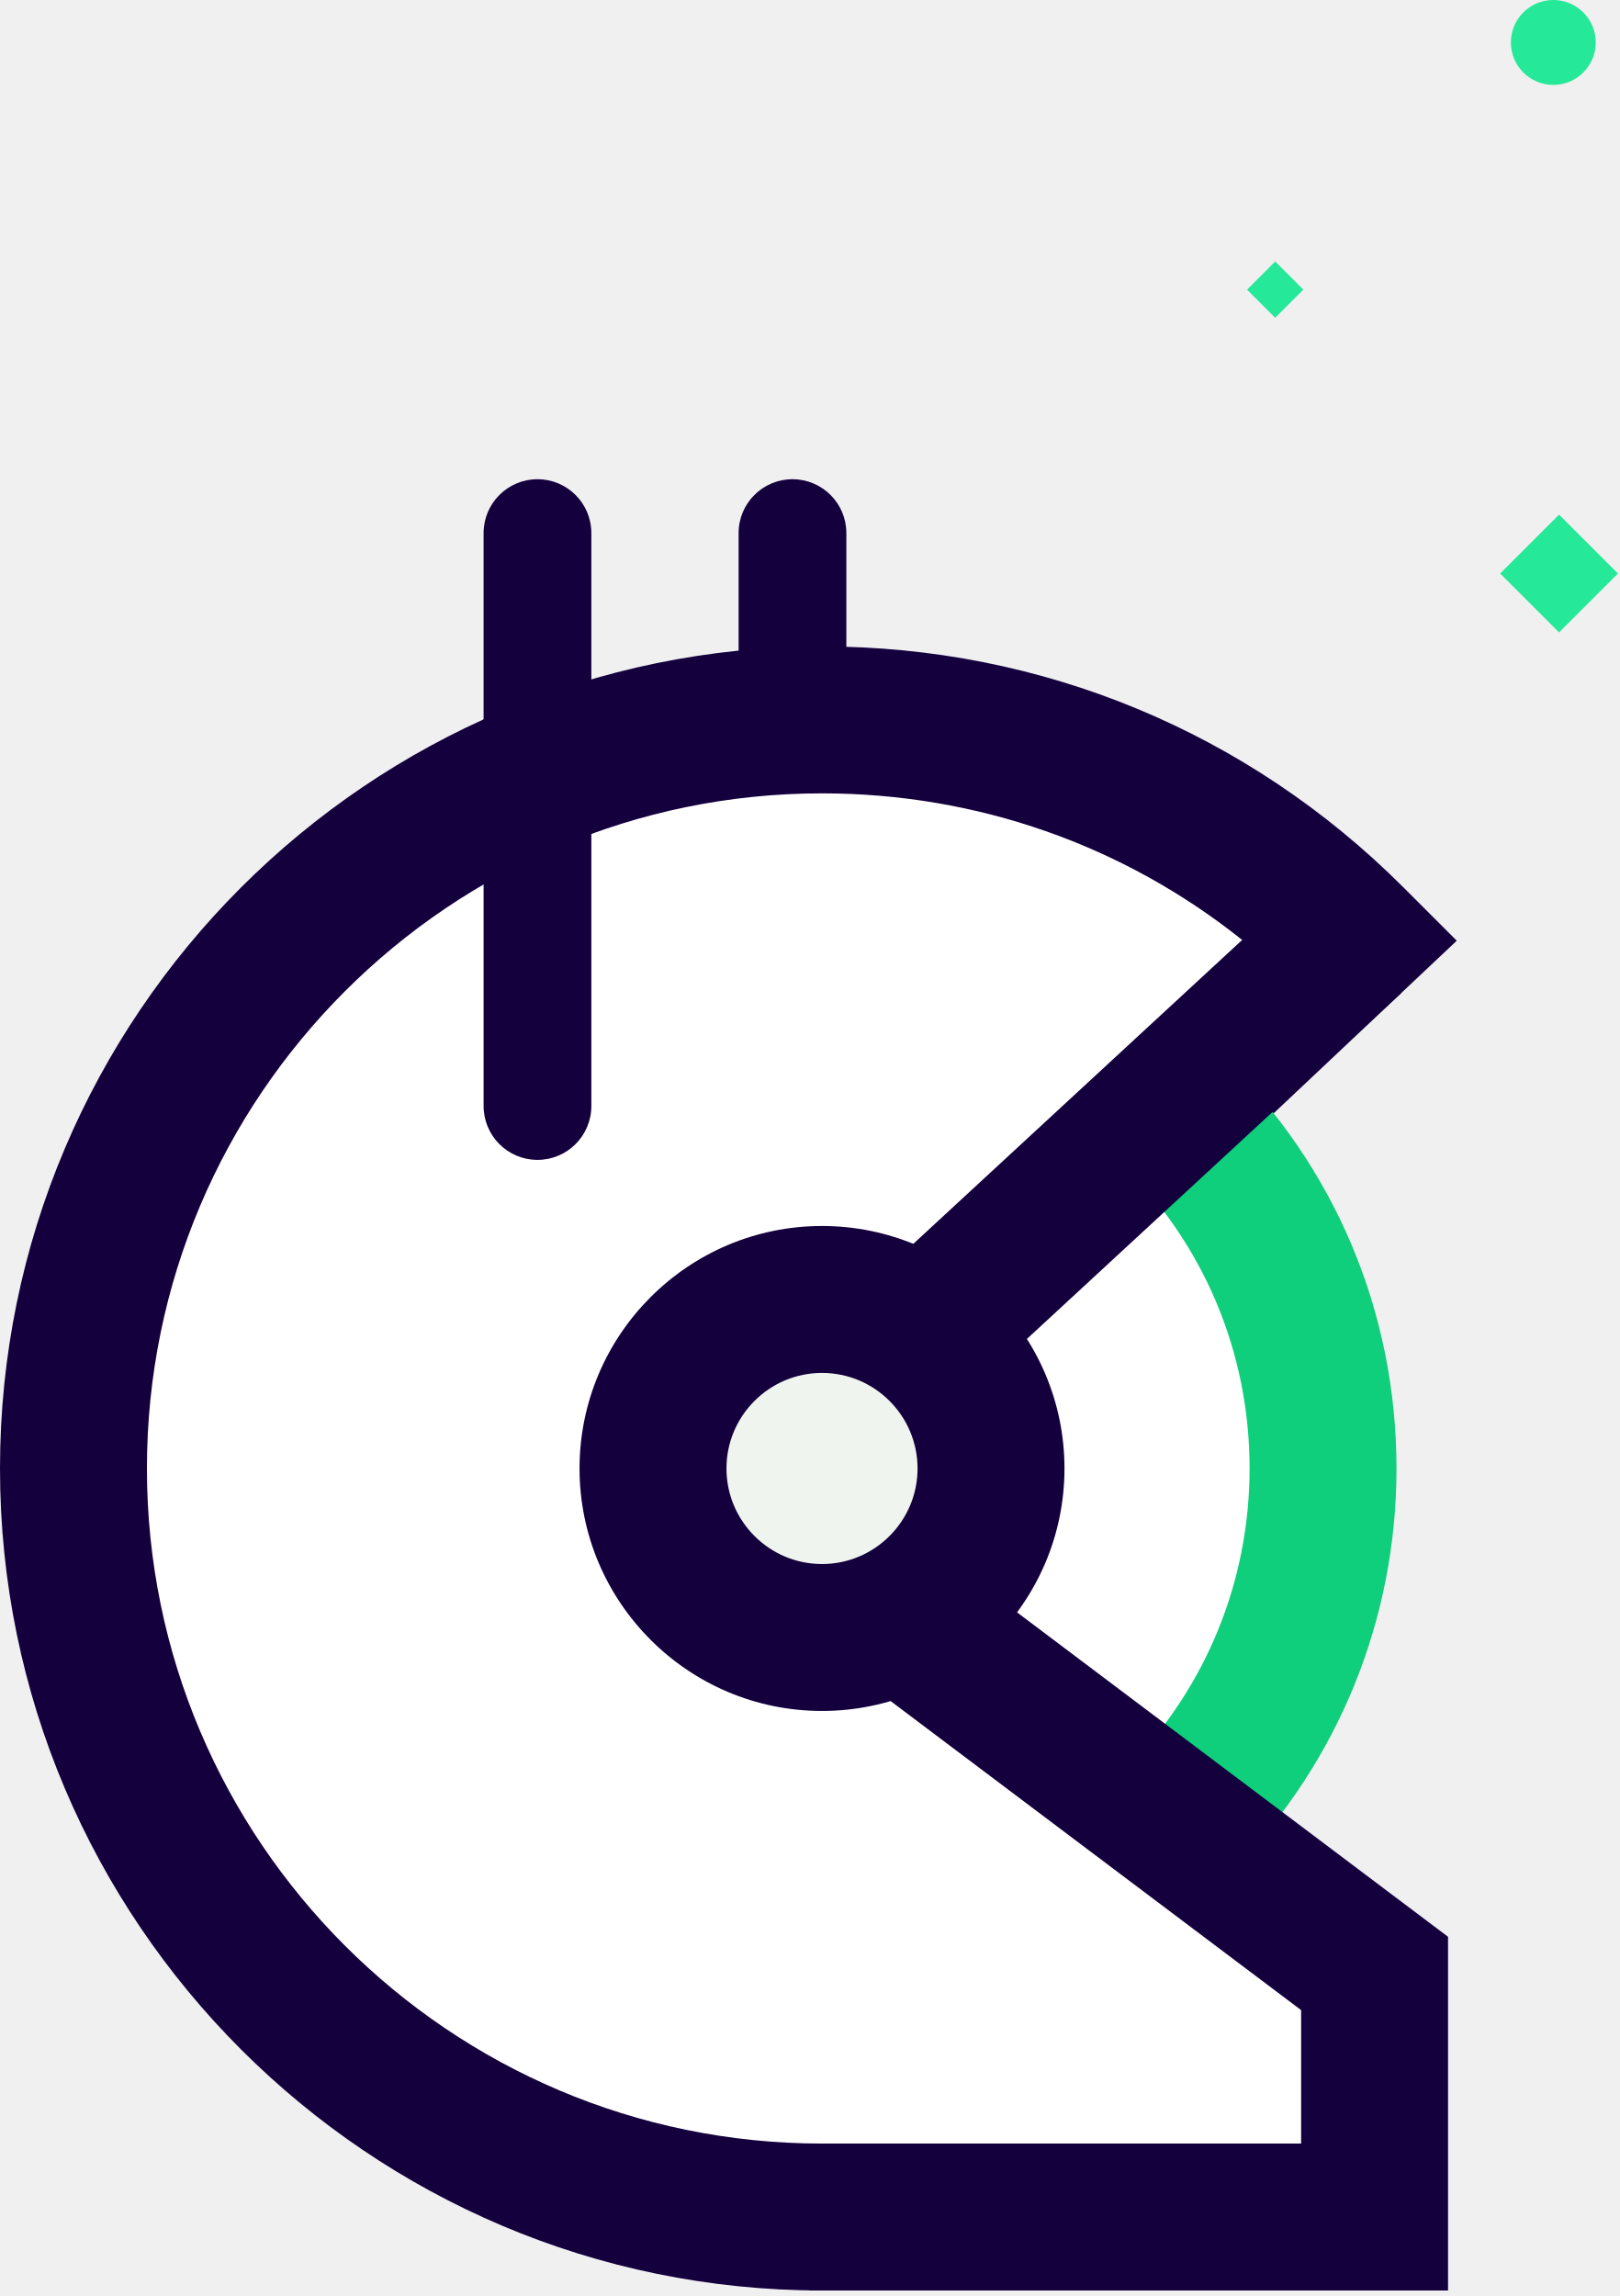
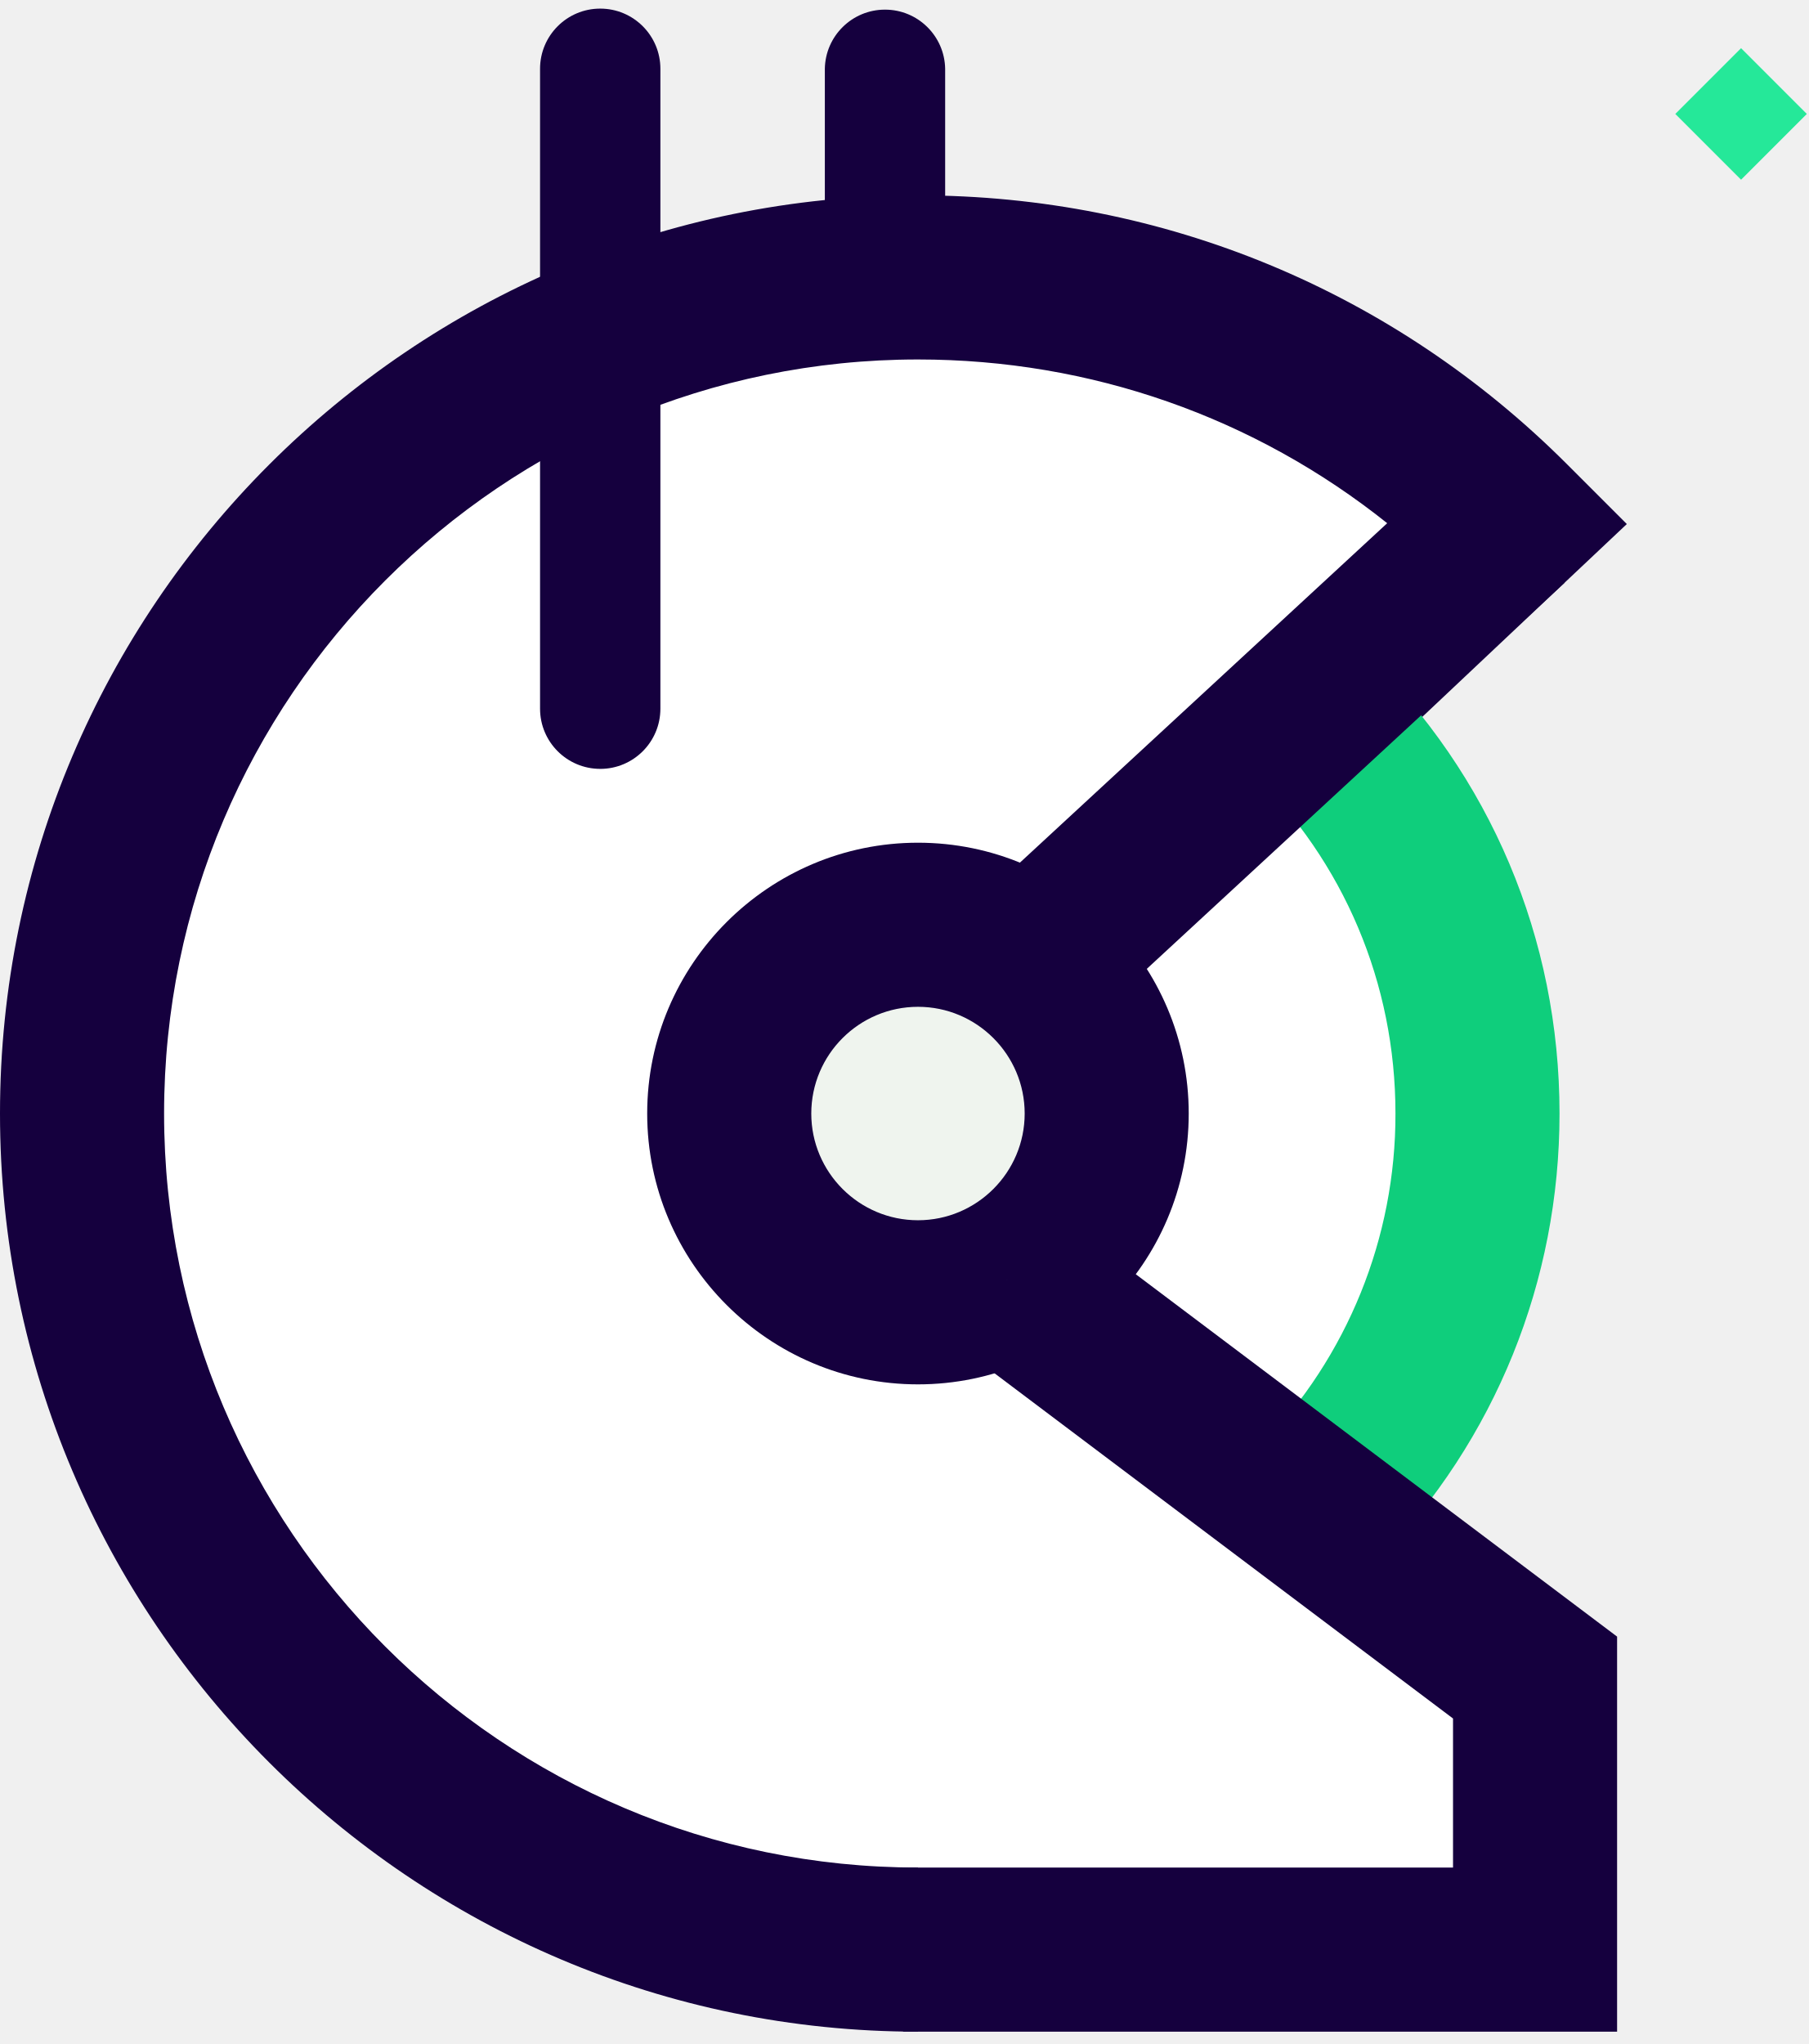
- <svg xmlns="http://www.w3.org/2000/svg" width="100%" height="100%" viewBox="0 0 158 224" version="1.1" xml:space="preserve" style="fill-rule:evenodd;clip-rule:evenodd;stroke-linejoin:round;stroke-miterlimit:1.414;">
-   <g>
-     <path d="M114.569,107.903l13.954,27.492l-10.588,44.961l-25.216,-20.601l4.419,-32.979l17.431,-18.873Z" style="fill:#fff;fill-rule:nonzero;" />
-     <path d="M77.318,98.691c-2.902,0 -5.256,-2.354 -5.256,-5.257l0,-41.426c0,-2.902 2.354,-5.255 5.256,-5.255c2.902,0 5.256,2.353 5.256,5.255l0,41.426c0,2.903 -2.354,5.257 -5.256,5.257" style="fill:#15003e;fill-rule:nonzero;" />
-     <path d="M85.75,98.691l-16.246,0c-2.902,0 -5.256,-2.354 -5.256,-5.257c0,-2.902 2.354,-5.256 5.256,-5.256l16.246,0c2.902,0 5.256,2.354 5.256,5.256c0,2.903 -2.354,5.257 -5.256,5.257" style="fill:#15003e;fill-rule:nonzero;" />
-     <path d="M114.569,107.903l17.271,-16.278c-13.216,-13.216 -31.474,-21.391 -51.641,-21.391c-40.334,0 -73.031,32.697 -73.031,73.031c0,40.334 32.697,73.032 73.031,73.032c15.034,0 28.256,5.488 39.87,-2.299l14.454,2l-0.413,-23.466l-41.391,-32.777l8.899,-41.911l12.951,-9.941" style="fill:#fff;fill-rule:nonzero;" />
-     <path d="M80.199,223.463c-44.222,0 -80.199,-35.977 -80.199,-80.197c0,-44.222 35.977,-80.199 80.199,-80.199c21.422,0 41.562,8.342 56.709,23.49l5.22,5.219l-22.643,21.342l-9.832,-10.431l11.602,-10.935c-11.623,-9.301 -25.952,-14.351 -41.056,-14.351c-36.318,0 -65.864,29.546 -65.864,65.865c0,36.316 29.546,65.863 65.864,65.863" style="fill:#15003e;fill-rule:nonzero;" />
-     <path d="M120.454,182.267l-10.295,-9.975c7.58,-7.823 11.755,-18.131 11.755,-29.026c0,-11.373 -4.494,-22.001 -12.653,-29.926l-5.37,-5.216l5.759,-5.434l4.906,5.198l4.692,-4.83c10.963,10.648 17,24.928 17,40.208c0,14.639 -5.609,28.488 -15.794,39.001" style="fill:#0fce7c;fill-rule:nonzero;" />
-     <path d="M63.71,143.265c0,-9.106 7.382,-16.489 16.489,-16.489c9.107,0 16.49,7.383 16.49,16.489c0,9.107 -7.383,16.489 -16.49,16.489c-9.107,0 -16.489,-7.382 -16.489,-16.489" style="fill:#eff4ee;fill-rule:nonzero;" />
-     <path d="M80.199,133.944c-5.141,0 -9.322,4.182 -9.322,9.322c0,5.139 4.181,9.322 9.322,9.322c5.14,0 9.322,-4.183 9.322,-9.322c0,-5.14 -4.182,-9.322 -9.322,-9.322m0,32.978c-13.044,0 -23.657,-10.612 -23.657,-23.656c0,-13.044 10.613,-23.657 23.657,-23.657c13.044,0 23.656,10.613 23.656,23.657c0,13.044 -10.612,23.656 -23.656,23.656" style="fill:#15003e;fill-rule:nonzero;" />
-     <path d="M131.84,91.624l-41.675,38.506" style="fill:#15003e;fill-rule:nonzero;" />
-     <path d="M126.974,86.359l9.73,10.53l-41.674,38.507l-9.73,-10.53l41.674,-38.507Z" style="fill:#15003e;" />
-     <path d="M87.979,157.806l29.956,22.55l16.175,12.176l0,30.932l-32.492,-1.565" style="fill:#fff;fill-rule:nonzero;" />
-     <path d="M141.277,223.464l-62.381,0l0,-14.335l48.047,0l0,-13.021l-43.274,-32.576l8.621,-11.452l48.987,36.875l0,34.509Z" style="fill:#15003e;fill-rule:nonzero;" />
-     <path d="M146.363,55.952l5.745,-5.745l5.745,5.745l-5.745,5.745l-5.745,-5.745Z" style="fill:#25e899;" />
-     <path d="M121.667,28.258l2.747,-2.747l2.747,2.746l-2.747,2.747l-2.747,-2.746Z" style="fill:#25e899;" />
-     <path d="M155.69,4.141c0,-2.287 -1.854,-4.141 -4.141,-4.141c-2.287,0 -4.141,1.854 -4.141,4.141c0,2.287 1.854,4.142 4.141,4.142c2.287,0 4.141,-1.855 4.141,-4.142" style="fill:#25e899;fill-rule:nonzero;" />
-     <path d="M52.438,113.159c-2.902,0 -5.256,-2.354 -5.256,-5.256l0,-55.894c0,-2.903 2.354,-5.256 5.256,-5.256c2.902,0 5.257,2.353 5.257,5.256l0,55.894c0,2.902 -2.355,5.256 -5.257,5.256" style="fill:#15003e;fill-rule:nonzero;" />
+ <svg xmlns="http://www.w3.org/2000/svg" width="100" height="113">
+   <g fill="none" fill-rule="evenodd">
+     <path fill="#FFF" fill-rule="nonzero" d="M72.512 39.179l8.832 17.4-6.702 28.456-15.959-13.038 2.797-20.873 11.032-11.945z" />
+     <path fill="#15003E" fill-rule="nonzero" d="M48.935 33.349a3.327 3.327 0 01-3.326-3.327V3.802a3.327 3.327 0 016.653 0v26.22a3.327 3.327 0 01-3.327 3.327" />
+     <path fill="#15003E" fill-rule="nonzero" d="M54.272 33.349H43.99a3.327 3.327 0 010-6.654h10.282a3.327 3.327 0 010 6.654" />
+     <path fill="#FFF" fill-rule="nonzero" d="M72.512 39.18l10.931-10.303c-8.365-8.365-19.92-13.539-32.684-13.539-25.528 0-46.222 20.694-46.222 46.222 0 25.528 20.694 46.223 46.222 46.223 9.515 0 17.883 3.473 25.234-1.455l9.148 1.266-.261-14.852-26.197-20.745 5.632-26.526 8.197-6.292" />
+     <path fill="#15003E" fill-rule="nonzero" d="M50.759 112.318C22.77 112.318 0 89.548 0 61.561 0 33.572 22.77 10.8 50.759 10.8c13.558 0 26.305 5.28 35.892 14.868l3.303 3.303-14.33 13.508-6.223-6.602 7.343-6.921c-7.357-5.887-16.426-9.083-25.985-9.083-22.986 0-41.686 18.7-41.686 41.687 0 22.985 18.7 41.685 41.686 41.685" />
+     <path fill="#0FCE7C" fill-rule="nonzero" d="M76.237 86.245l-6.516-6.313a26.267 26.267 0 007.44-18.371c0-7.198-2.845-13.925-8.008-18.94l-3.4-3.302 3.646-3.44 3.105 3.29 2.97-3.056c6.938 6.739 10.759 15.777 10.759 25.448 0 9.265-3.55 18.03-9.996 24.684" />
+     <path fill="#EFF4EE" fill-rule="nonzero" d="M40.323 61.56c0-5.763 4.672-10.436 10.436-10.436s10.437 4.673 10.437 10.436c0 5.764-4.673 10.436-10.437 10.436-5.764 0-10.436-4.672-10.436-10.436" />
+     <path fill="#15003E" fill-rule="nonzero" d="M50.759 55.66a5.906 5.906 0 00-5.9 5.9c0 3.253 2.646 5.9 5.9 5.9 3.253 0 5.9-2.647 5.9-5.9 0-3.252-2.647-5.9-5.9-5.9m0 20.873c-8.256 0-14.973-6.717-14.973-14.972 0-8.256 6.717-14.973 14.973-14.973S65.73 53.305 65.73 61.561c0 8.255-6.716 14.972-14.972 14.972M83.443 28.876L57.066 53.247" />
+     <path fill="#15003E" d="M80.363 25.544l6.159 6.664L60.146 56.58l-6.159-6.665 26.376-24.371z" />
+     <path fill="#FFF" fill-rule="nonzero" d="M55.683 70.763l18.959 14.272 10.238 7.707v19.577l-20.565-.991" />
+     <path fill="#15003E" fill-rule="nonzero" d="M89.416 112.319H49.934v-9.073h30.41v-8.241L52.955 74.387l5.456-7.248 31.005 23.339z" />
+     <path fill="#25E899" d="M92.635 6.299l3.636-3.636 3.636 3.636-3.636 3.636z" />
+     <path fill="#15003E" fill-rule="nonzero" d="M33.189 42.506a3.327 3.327 0 01-3.327-3.327V3.803a3.327 3.327 0 016.654 0V39.18a3.328 3.328 0 01-3.327 3.327" />
  </g>
</svg>
